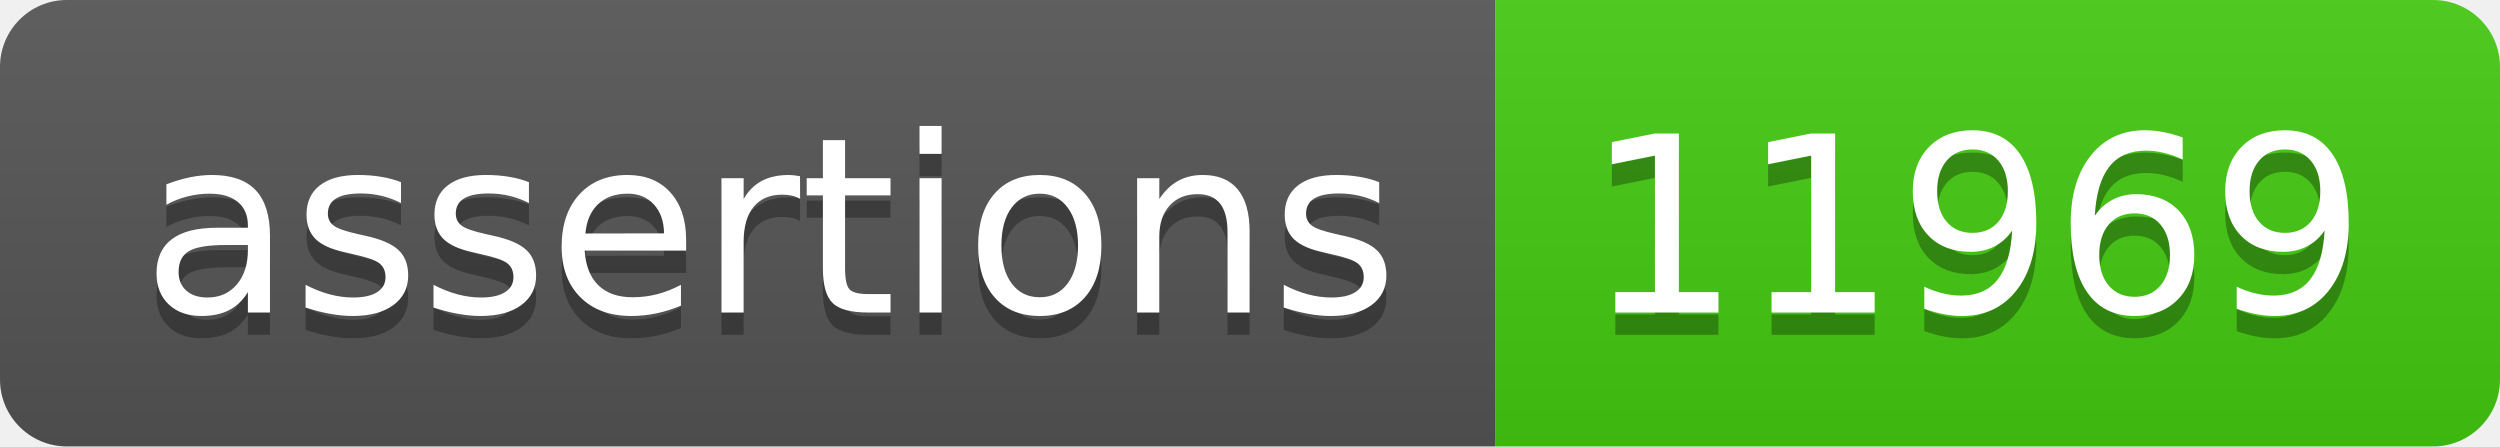
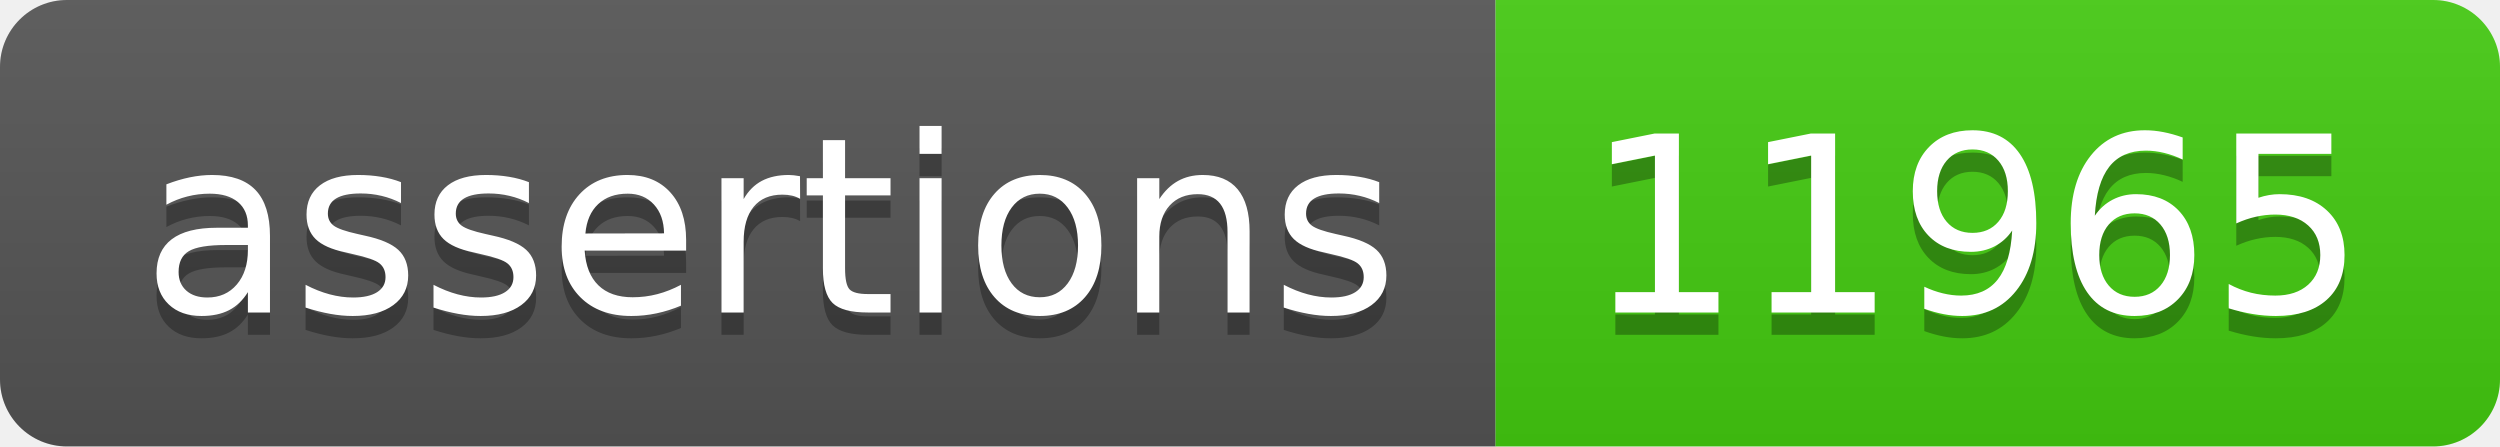
- <svg xmlns="http://www.w3.org/2000/svg" width="112" height="20" role="img" aria-label="assertions: 11969">
+ <svg xmlns="http://www.w3.org/2000/svg" width="112" height="20" role="img" aria-label="assertions: 11965">
  <linearGradient id="s" x2="0" y2="100%">
    <stop offset="0" stop-color="#bbb" stop-opacity=".1" />
    <stop offset="1" stop-opacity=".1" />
  </linearGradient>
  <clipPath id="r">
    <rect width="112" height="20" rx="3" fill="#fff" />
  </clipPath>
  <g clip-path="url(#r)">
    <rect width="67" height="20" fill="#555" />
    <rect x="67" width="45" height="20" fill="#4c1" />
    <rect width="112" height="20" fill="url(#s)" />
  </g>
  <g fill="#fff" text-anchor="middle" font-family="Verdana,Geneva,DejaVu Sans,sans-serif" text-rendering="geometricPrecision" font-size="110">
    <text aria-hidden="true" x="345" y="150" fill="#010101" fill-opacity=".3" transform="scale(.1)" textLength="570">assertions</text>
    <text x="345" y="140" transform="scale(.1)" fill="#fff" textLength="570">assertions</text>
-     <text aria-hidden="true" x="885" y="150" fill="#010101" fill-opacity=".3" transform="scale(.1)" textLength="350">11969</text>
-     <text x="885" y="140" transform="scale(.1)" fill="#fff" textLength="350">11969</text>
+     <text aria-hidden="true" x="885" y="150" fill="#010101" fill-opacity=".3" transform="scale(.1)" textLength="350">11965</text>
+     <text x="885" y="140" transform="scale(.1)" fill="#fff" textLength="350">11965</text>
  </g>
</svg>
